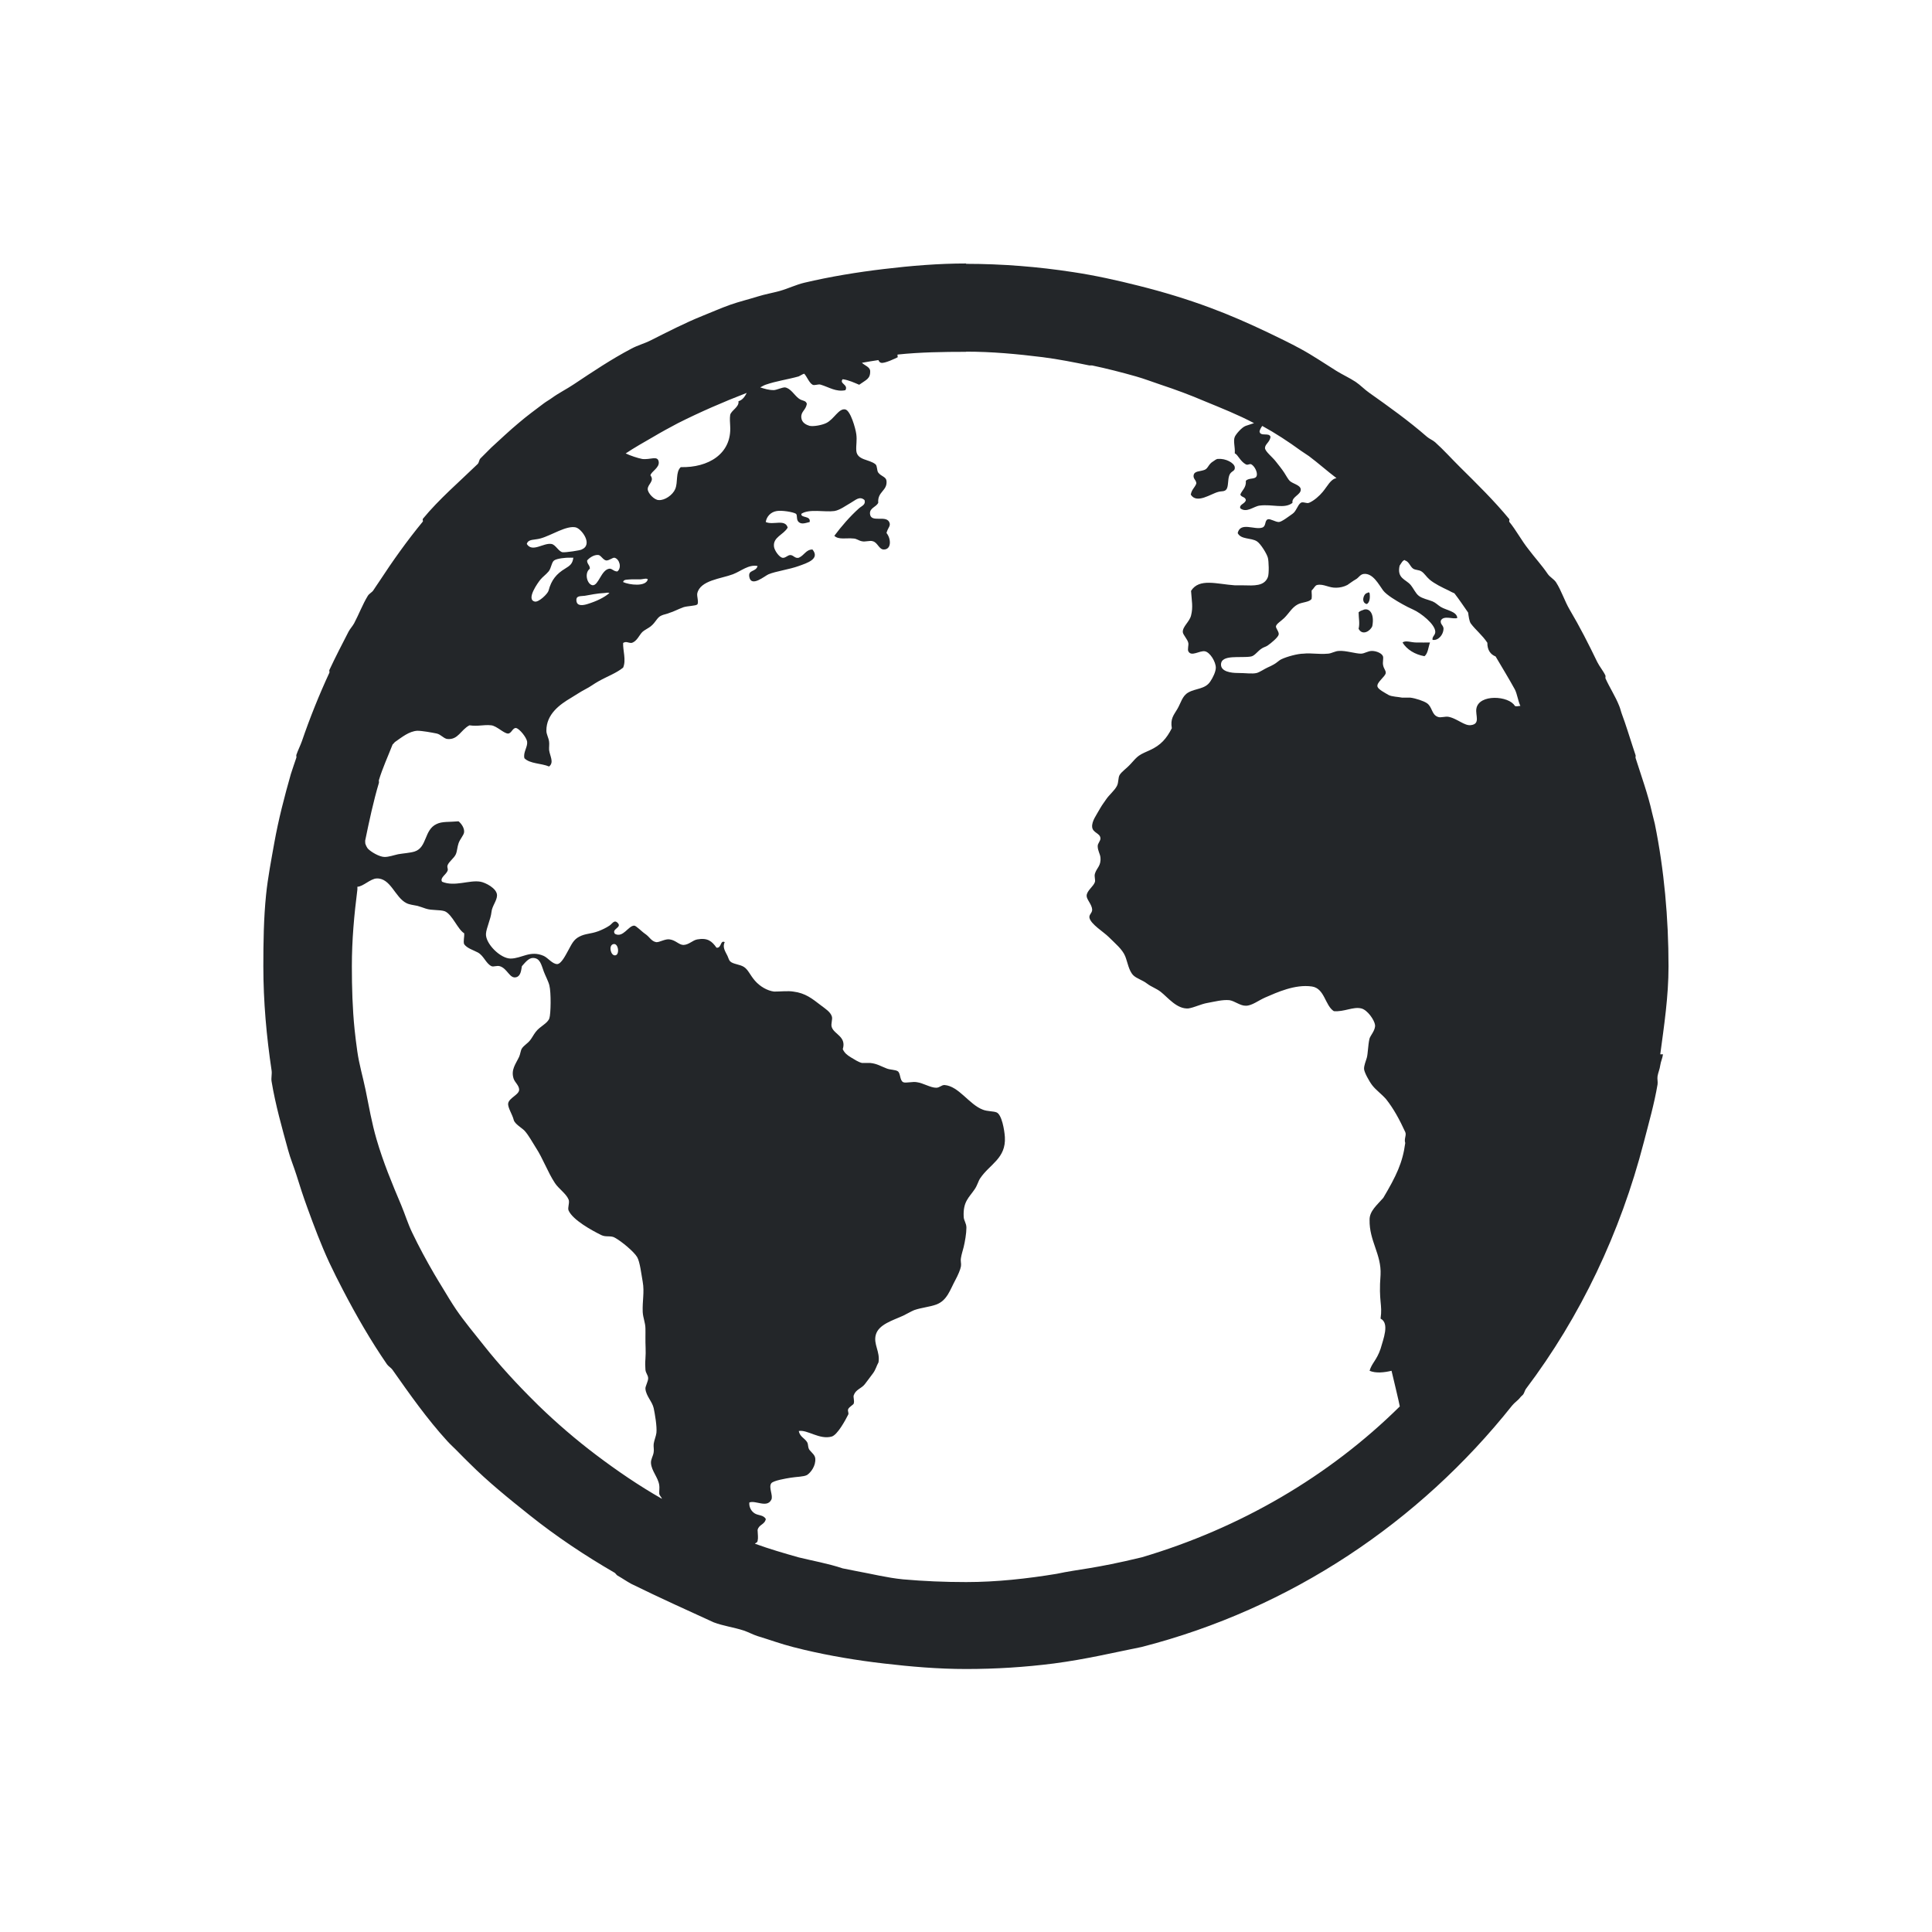
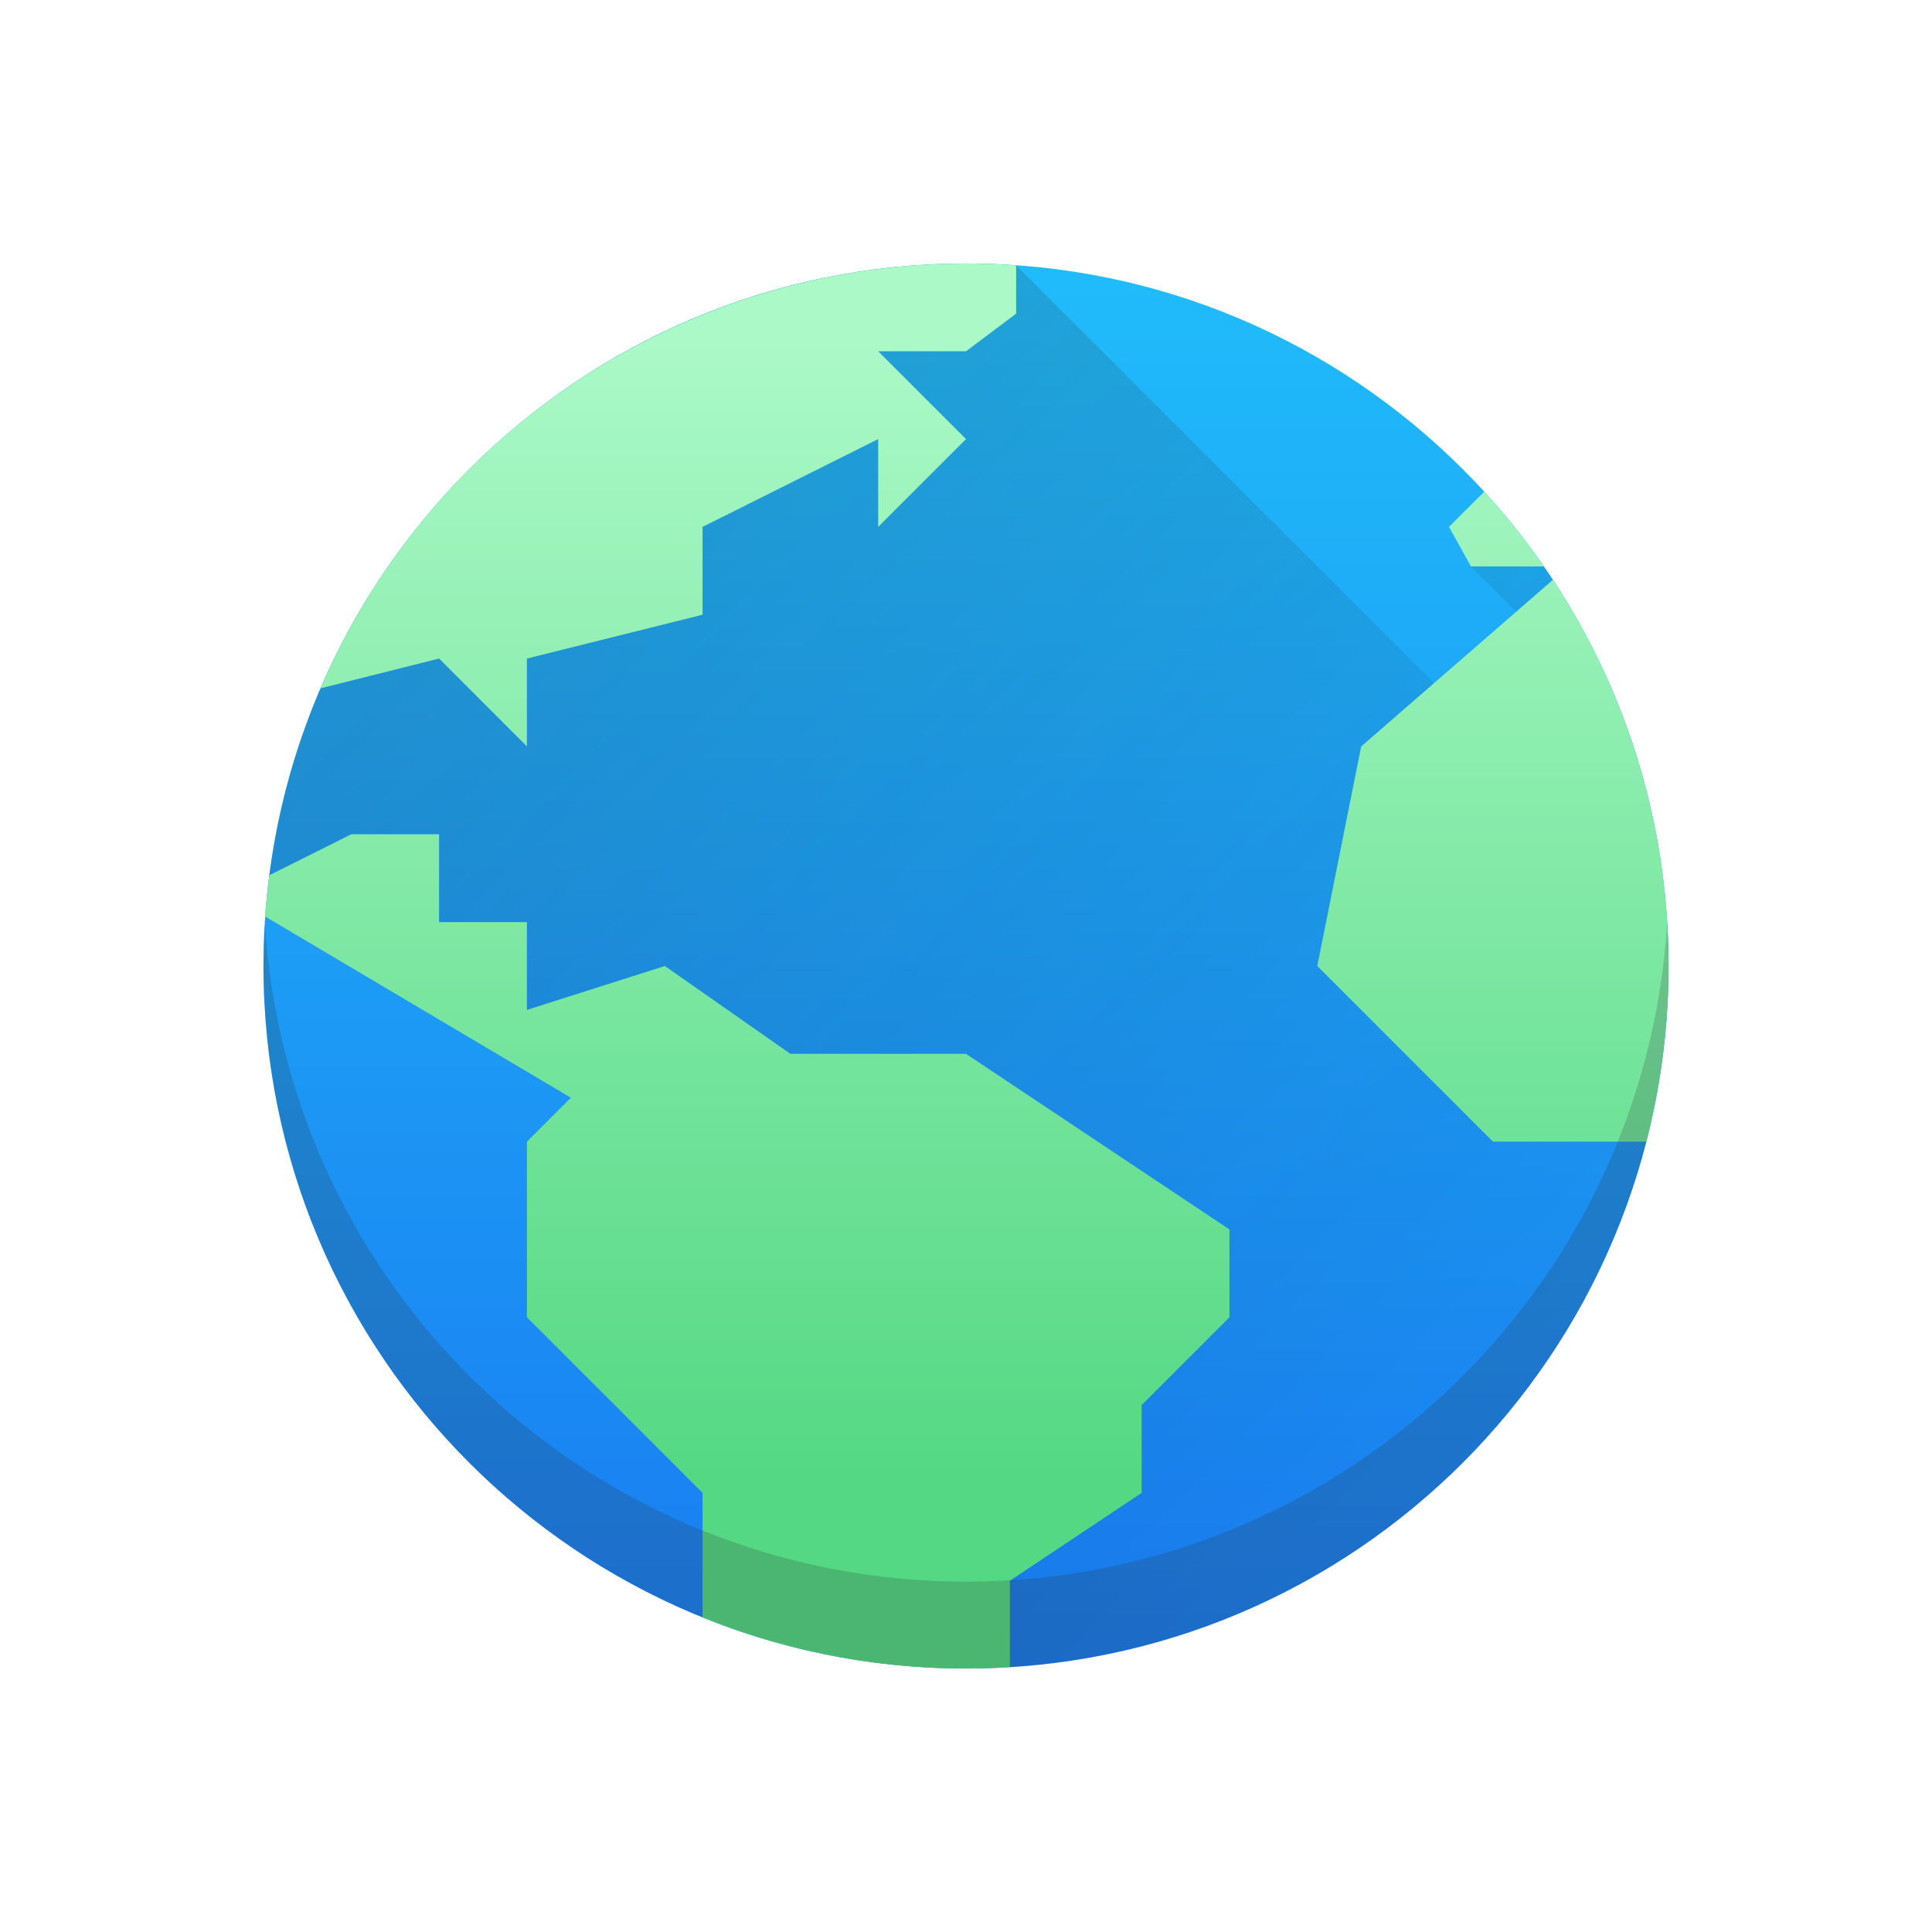
- <svg xmlns="http://www.w3.org/2000/svg" viewBox="0 0 22 22">
-   <defs id="defs3051">
-     <style type="text/css" id="current-color-scheme">
-       .ColorScheme-Text {
-         color:#232629;
-       }
-       </style>
+ <svg xmlns="http://www.w3.org/2000/svg" fill="none" viewBox="0 0 22 22">
+   <path fill="url(#a)" d="M19 11a8 8 0 1 0-16 0 8 8 0 0 0 16 0" />
+   <path fill="url(#b)" d="M16.902 5.6A8 8 0 0 1 8 18.42V17l-2-2v-2l.5-.5-3.472-2.058v-.116A8 8 0 0 1 11.57 3.02l4.76 4.76.936-.813-.516-.516z" opacity=".2" />
+   <path fill="url(#c)" d="M11.571 3.571v-.55A8.002 8.002 0 0 0 3.65 7.838L5 7.499l1 1v-1L8 7V6l2-1v1l1-1-1-1h1z" />
+   <path fill="url(#d)" d="M11 19c.168 0 .335-.006.5-.016V18l1.5-1v-1l1-1v-1l-3-2H9l-1.429-1L6 11.5v-1H5v-1H4l-.934.467a8.04 8.04 0 0 0-.047.477l.009-.002L6.5 12.5 6 13v2l2 2v1.418l.004.002c.925.374 1.936.58 2.996.58" />
+   <path fill="url(#e)" d="m16.5 6 .401-.401c.245.268.473.552.68.851h-.831z" />
+   <path fill="url(#f)" d="M19 11a7.96 7.96 0 0 0-1.311-4.39l-.005-.008L15.5 8.5 15 11l2 2h1.748c.164-.64.252-1.31.252-2" />
+   <path fill="#292C2F" d="M3.015 10.5a8 8 0 0 0 15.97 0 8 8 0 1 1-15.969 0" opacity=".2" />
+   <defs>
+     <linearGradient id="a" x1="3" x2="3" y1="19" y2="3" gradientUnits="userSpaceOnUse">
+       <stop stop-color="#197CF1" />
+       <stop offset="1" stop-color="#20BCFA" />
+     </linearGradient>
+     <linearGradient id="b" x1="5.264" x2="16.692" y1="5.286" y2="16.732" gradientUnits="userSpaceOnUse">
+       <stop stop-color="#292C2F" />
+       <stop offset="1" stop-opacity="0" />
+     </linearGradient>
+     <linearGradient id="c" x1="3" x2="3" y1="16.918" y2="3.798" gradientUnits="userSpaceOnUse">
+       <stop stop-color="#54D883" />
+       <stop offset="1" stop-color="#ABF9C7" />
+     </linearGradient>
+     <linearGradient id="d" x1="3" x2="3" y1="16.918" y2="3.798" gradientUnits="userSpaceOnUse">
+       <stop stop-color="#54D883" />
+       <stop offset="1" stop-color="#ABF9C7" />
+     </linearGradient>
+     <linearGradient id="e" x1="3" x2="3" y1="16.918" y2="3.798" gradientUnits="userSpaceOnUse">
+       <stop stop-color="#54D883" />
+       <stop offset="1" stop-color="#ABF9C7" />
+     </linearGradient>
+     <linearGradient id="f" x1="3" x2="3" y1="16.918" y2="3.798" gradientUnits="userSpaceOnUse">
+       <stop stop-color="#54D883" />
+       <stop offset="1" stop-color="#ABF9C7" />
+     </linearGradient>
  </defs>
-   <g transform="translate(-421.7143,-525.7907)">
-     <path id="path3011" d="m 432.718,528.791 c -0.319,0 -0.628,0.026 -0.938,0.063 -0.304,0.036 -0.614,0.087 -0.906,0.156 -0.094,0.022 -0.185,0.067 -0.281,0.094 -0.084,0.023 -0.167,0.037 -0.25,0.063 -0.105,0.033 -0.214,0.059 -0.313,0.094 -0.107,0.038 -0.207,0.083 -0.313,0.125 -0.206,0.083 -0.397,0.182 -0.594,0.281 -0.071,0.036 -0.149,0.056 -0.219,0.094 -0.23,0.121 -0.441,0.263 -0.656,0.406 -0.082,0.055 -0.17,0.098 -0.25,0.156 -0.033,0.024 -0.061,0.038 -0.094,0.063 -0.094,0.071 -0.191,0.142 -0.281,0.219 -0.107,0.089 -0.21,0.187 -0.313,0.281 -0.032,0.03 -0.062,0.064 -0.094,0.094 -0.011,0.011 -0.02,0.02 -0.031,0.031 -0.016,0.016 -0.015,0.047 -0.031,0.063 -0.21,0.204 -0.439,0.399 -0.625,0.625 -0.005,0.01 0.005,0.025 0,0.031 -0.181,0.22 -0.343,0.448 -0.5,0.688 -0.021,0.032 -0.042,0.061 -0.063,0.094 -0.015,0.024 -0.047,0.037 -0.063,0.063 -0.06,0.098 -0.101,0.209 -0.156,0.313 -0.018,0.033 -0.045,0.061 -0.063,0.094 -0.075,0.146 -0.15,0.29 -0.219,0.438 -0.004,0.01 0.004,0.023 0,0.031 -0.117,0.253 -0.222,0.514 -0.313,0.78 -0.019,0.053 -0.045,0.103 -0.063,0.156 -0.003,0.01 0.003,0.022 0,0.031 -0.02,0.062 -0.044,0.125 -0.063,0.188 -0.073,0.257 -0.14,0.514 -0.188,0.781 -0.034,0.192 -0.074,0.397 -0.094,0.594 -0.027,0.265 -0.031,0.542 -0.031,0.812 0,0.404 0.036,0.8 0.094,1.188 0.006,0.041 -0.007,0.085 0,0.125 0.044,0.266 0.118,0.525 0.188,0.781 0.026,0.096 0.064,0.186 0.094,0.281 0.04,0.129 0.079,0.249 0.125,0.375 0.077,0.212 0.156,0.422 0.25,0.625 0.05,0.106 0.102,0.21 0.156,0.313 0.152,0.292 0.315,0.575 0.5,0.844 0.016,0.024 0.046,0.039 0.063,0.063 0.198,0.281 0.394,0.56 0.625,0.813 0.04,0.044 0.084,0.082 0.125,0.125 0.04,0.042 0.084,0.084 0.125,0.125 0.214,0.214 0.451,0.405 0.688,0.594 0.306,0.244 0.629,0.459 0.969,0.656 0.012,0.01 0.019,0.024 0.031,0.031 0.053,0.03 0.103,0.065 0.156,0.094 0.316,0.156 0.692,0.325 0.938,0.438 0.11,0.042 0.231,0.057 0.344,0.094 0.053,0.018 0.103,0.046 0.156,0.063 0.136,0.041 0.268,0.09 0.406,0.125 0.042,0.011 0.083,0.021 0.125,0.031 0.292,0.069 0.602,0.121 0.906,0.156 0.309,0.036 0.618,0.063 0.938,0.063 0.34,0 0.671,-0.021 1,-0.063 0.365,-0.048 0.681,-0.124 1,-0.188 1.698,-0.436 3.162,-1.421 4.218,-2.749 0.028,-0.035 0.067,-0.058 0.094,-0.094 0.009,-0.012 0.022,-0.02 0.031,-0.031 0.014,-0.018 0.018,-0.044 0.031,-0.063 0.623,-0.825 1.077,-1.78 1.344,-2.812 0.056,-0.217 0.118,-0.432 0.156,-0.656 0.005,-0.03 -0.005,-0.063 0,-0.094 0.006,-0.04 0.025,-0.079 0.031,-0.125 0.006,-0.043 0.026,-0.082 0.031,-0.125 l -0.031,0 c 0.044,-0.329 0.094,-0.659 0.094,-1 0,-0.552 -0.05,-1.103 -0.156,-1.624 -0.009,-0.043 -0.022,-0.082 -0.031,-0.125 -0.046,-0.208 -0.124,-0.423 -0.188,-0.625 -0.003,-0.01 0.003,-0.022 0,-0.031 -0.012,-0.038 -0.018,-0.056 -0.031,-0.094 -0.039,-0.119 -0.081,-0.258 -0.125,-0.375 -0.012,-0.032 -0.018,-0.064 -0.031,-0.094 -0.043,-0.109 -0.108,-0.206 -0.156,-0.313 -0.002,0 0.002,-0.026 0,-0.031 -0.025,-0.054 -0.068,-0.103 -0.094,-0.156 -0.098,-0.203 -0.198,-0.4 -0.313,-0.594 -0.058,-0.098 -0.094,-0.217 -0.156,-0.313 -0.024,-0.036 -0.069,-0.058 -0.094,-0.094 -0.067,-0.099 -0.147,-0.185 -0.219,-0.281 -0.08,-0.1 -0.14,-0.216 -0.219,-0.313 -0.005,-0.01 0.005,-0.025 0,-0.031 -0.172,-0.209 -0.37,-0.403 -0.563,-0.594 -0.093,-0.092 -0.184,-0.194 -0.281,-0.281 -0.028,-0.025 -0.065,-0.038 -0.094,-0.063 -0.209,-0.182 -0.43,-0.34 -0.656,-0.5 -0.055,-0.038 -0.101,-0.088 -0.156,-0.125 -0.07,-0.046 -0.148,-0.081 -0.219,-0.125 -0.135,-0.084 -0.266,-0.174 -0.406,-0.25 -0.123,-0.067 -0.248,-0.127 -0.375,-0.188 -0.214,-0.102 -0.432,-0.198 -0.656,-0.281 -0.266,-0.099 -0.534,-0.18 -0.813,-0.25 -0.245,-0.062 -0.497,-0.118 -0.75,-0.156 -0.397,-0.061 -0.805,-0.094 -1.219,-0.094 m 0,1 c 0.299,0 0.585,0.027 0.875,0.063 0.18,0.023 0.355,0.058 0.531,0.094 0.01,0 0.021,0 0.031,0 0.166,0.035 0.338,0.079 0.5,0.125 0.096,0.027 0.187,0.063 0.281,0.094 0.172,0.057 0.334,0.117 0.5,0.188 0.194,0.08 0.379,0.153 0.563,0.25 -0.031,0.01 -0.063,0.021 -0.094,0.031 -0.047,0.017 -0.113,0.096 -0.125,0.125 -0.02,0.048 0.005,0.115 0,0.188 0.038,0.017 0.06,0.089 0.125,0.125 0.025,0.014 0.041,-0.01 0.063,0 0.038,0.021 0.07,0.087 0.063,0.125 -0.011,0.055 -0.088,0.022 -0.125,0.063 0.006,0.078 -0.043,0.105 -0.063,0.156 0.012,0.033 0.057,0.024 0.063,0.063 -0.007,0.043 -0.079,0.049 -0.063,0.094 0.072,0.056 0.151,-0.022 0.219,-0.031 0.149,-0.019 0.283,0.041 0.375,-0.031 -0.012,-0.071 0.101,-0.092 0.094,-0.156 -0.006,-0.048 -0.09,-0.061 -0.125,-0.094 -0.019,-0.018 -0.04,-0.059 -0.063,-0.094 -0.026,-0.04 -0.064,-0.087 -0.094,-0.125 -0.039,-0.052 -0.125,-0.117 -0.125,-0.156 0.001,-0.045 0.052,-0.063 0.063,-0.125 -0.012,-0.057 -0.117,0 -0.125,-0.063 0.002,-0.019 0.021,-0.051 0.031,-0.063 0.15,0.082 0.298,0.179 0.438,0.281 0.032,0.021 0.062,0.041 0.094,0.063 0.108,0.081 0.207,0.17 0.313,0.25 -0.067,0.012 -0.101,0.09 -0.156,0.156 -0.038,0.046 -0.099,0.101 -0.156,0.125 -0.028,0.012 -0.068,-0.016 -0.094,0 -0.037,0.025 -0.051,0.096 -0.094,0.125 -0.031,0.021 -0.124,0.094 -0.156,0.094 -0.038,10e-4 -0.098,-0.04 -0.125,-0.031 -0.04,0.013 -0.017,0.077 -0.063,0.094 -0.088,0.031 -0.25,-0.069 -0.281,0.063 0.038,0.076 0.153,0.051 0.219,0.094 0.042,0.026 0.114,0.143 0.125,0.188 0.01,0.038 0.015,0.179 0,0.219 -0.041,0.106 -0.159,0.097 -0.281,0.094 -0.034,-10e-4 -0.063,0 -0.094,0 -0.207,-0.014 -0.407,-0.085 -0.5,0.063 0.007,0.113 0.025,0.183 0,0.281 -0.018,0.072 -0.097,0.125 -0.094,0.188 0.002,0.032 0.055,0.082 0.063,0.125 0.005,0.023 -0.011,0.073 0,0.094 0.034,0.066 0.127,-0.01 0.188,0 0.059,0.01 0.126,0.121 0.125,0.188 -10e-4,0.046 -0.033,0.112 -0.063,0.156 -0.058,0.089 -0.167,0.077 -0.25,0.125 -0.07,0.039 -0.084,0.119 -0.125,0.188 -0.044,0.074 -0.081,0.111 -0.063,0.219 -0.06,0.118 -0.126,0.194 -0.25,0.25 -0.037,0.017 -0.092,0.039 -0.125,0.063 -0.027,0.019 -0.056,0.051 -0.094,0.094 -0.047,0.052 -0.1,0.085 -0.125,0.125 -0.019,0.031 -0.01,0.084 -0.031,0.125 -0.029,0.056 -0.088,0.1 -0.125,0.156 -0.017,0.026 -0.043,0.059 -0.063,0.094 -0.042,0.077 -0.101,0.151 -0.094,0.219 0.007,0.066 0.089,0.068 0.094,0.125 0.004,0.032 -0.033,0.059 -0.031,0.094 0.001,0.051 0.027,0.086 0.031,0.125 0.01,0.099 -0.044,0.12 -0.063,0.188 -0.009,0.032 0.008,0.068 0,0.094 -0.016,0.05 -0.093,0.098 -0.094,0.156 -0.001,0.042 0.059,0.097 0.063,0.156 0.002,0.04 -0.038,0.057 -0.031,0.094 0.014,0.073 0.162,0.162 0.219,0.219 0.075,0.075 0.155,0.139 0.188,0.219 0.027,0.067 0.041,0.168 0.094,0.219 0.039,0.037 0.106,0.054 0.156,0.094 0.047,0.036 0.107,0.055 0.156,0.094 0.081,0.064 0.183,0.197 0.313,0.188 0.068,-0.01 0.142,-0.05 0.219,-0.063 0.079,-0.014 0.17,-0.039 0.25,-0.031 0.061,0.01 0.124,0.066 0.188,0.063 0.067,0 0.143,-0.061 0.219,-0.094 0.132,-0.057 0.339,-0.153 0.531,-0.125 0.146,0.021 0.149,0.217 0.25,0.281 0.118,0.01 0.219,-0.054 0.313,-0.031 0.07,0.017 0.149,0.132 0.156,0.188 0.007,0.058 -0.054,0.121 -0.063,0.156 -0.018,0.078 -0.017,0.169 -0.031,0.219 -0.011,0.038 -0.032,0.086 -0.031,0.125 0,0.035 0.058,0.142 0.094,0.188 0.044,0.056 0.103,0.096 0.156,0.156 0.087,0.109 0.155,0.236 0.219,0.375 0.017,0.037 -0.016,0.077 0,0.125 -0.029,0.224 -0.103,0.377 -0.25,0.625 -0.069,0.08 -0.158,0.15 -0.156,0.25 -0.005,0.24 0.136,0.393 0.125,0.625 -0.024,0.312 0.024,0.333 0,0.5 0.105,0.053 0.031,0.233 0,0.344 -0.045,0.132 -0.1,0.162 -0.125,0.25 0.071,0.031 0.171,0.019 0.25,0 0,0 0.096,0.401 0.094,0.406 -0.807,0.797 -1.819,1.387 -2.938,1.718 -0.55,0.133 -0.713,0.133 -0.969,0.188 -0.334,0.055 -0.683,0.094 -1.031,0.094 -0.243,0 -0.483,-0.01 -0.719,-0.031 -0.182,-0.018 -0.354,-0.062 -0.531,-0.094 -0.053,-0.01 -0.104,-0.02 -0.156,-0.031 -0.163,-0.055 -0.351,-0.088 -0.5,-0.125 -0.17,-0.048 -0.335,-0.096 -0.5,-0.156 0.014,-0.013 0.027,-0.011 0.031,-0.031 0.009,-0.04 0.002,-0.062 0,-0.125 0.015,-0.065 0.08,-0.058 0.094,-0.125 -0.028,-0.048 -0.083,-0.038 -0.125,-0.063 -0.041,-0.024 -0.068,-0.074 -0.063,-0.125 0.07,-0.029 0.2,0.066 0.25,-0.031 0.025,-0.046 -0.034,-0.141 0,-0.188 0.023,-0.031 0.169,-0.055 0.219,-0.063 0.071,-0.012 0.148,-0.01 0.188,-0.031 0.044,-0.029 0.101,-0.105 0.094,-0.188 -0.004,-0.039 -0.033,-0.059 -0.063,-0.094 -0.025,-0.029 -0.013,-0.066 -0.031,-0.094 -0.031,-0.047 -0.08,-0.058 -0.094,-0.125 0.096,-0.019 0.236,0.102 0.375,0.063 0.066,-0.019 0.157,-0.188 0.188,-0.25 0.01,-0.019 -0.01,-0.04 0,-0.063 0.012,-0.026 0.059,-0.049 0.063,-0.063 0.01,-0.036 -0.008,-0.071 0,-0.094 0.024,-0.068 0.085,-0.075 0.125,-0.125 0.03,-0.038 0.065,-0.087 0.094,-0.125 0.031,-0.041 0.042,-0.089 0.063,-0.125 0.02,-0.122 -0.06,-0.206 -0.031,-0.313 0.032,-0.12 0.196,-0.165 0.313,-0.219 0.04,-0.019 0.092,-0.05 0.125,-0.063 0.08,-0.028 0.176,-0.036 0.25,-0.063 0.125,-0.046 0.157,-0.167 0.219,-0.281 0.029,-0.054 0.057,-0.118 0.063,-0.156 0.005,-0.035 -0.007,-0.053 0,-0.094 0.006,-0.04 0.02,-0.081 0.031,-0.125 0.014,-0.058 0.031,-0.154 0.031,-0.219 0,-0.053 -0.029,-0.078 -0.031,-0.125 -0.009,-0.173 0.061,-0.218 0.125,-0.313 0.032,-0.047 0.04,-0.091 0.063,-0.125 0.108,-0.161 0.295,-0.226 0.281,-0.469 -0.005,-0.08 -0.035,-0.256 -0.094,-0.281 -0.034,-0.015 -0.107,-0.011 -0.156,-0.031 -0.158,-0.059 -0.274,-0.269 -0.438,-0.281 -0.035,0 -0.055,0.031 -0.094,0.031 -0.065,0 -0.147,-0.053 -0.219,-0.063 -0.046,-0.01 -0.129,0.013 -0.156,0 -0.042,-0.02 -0.029,-0.102 -0.063,-0.125 -0.027,-0.018 -0.084,-0.015 -0.125,-0.031 -0.066,-0.025 -0.112,-0.056 -0.188,-0.063 -0.023,-0.001 -0.067,0 -0.094,0 -0.042,-0.01 -0.086,-0.04 -0.125,-0.063 -0.048,-0.029 -0.074,-0.052 -0.094,-0.094 0.044,-0.144 -0.096,-0.167 -0.125,-0.25 -0.014,-0.039 0.013,-0.09 0,-0.125 -0.017,-0.05 -0.071,-0.084 -0.125,-0.125 -0.097,-0.074 -0.174,-0.139 -0.313,-0.156 -0.061,-0.01 -0.145,0 -0.219,0 -0.078,-0.01 -0.161,-0.058 -0.219,-0.125 -0.056,-0.065 -0.076,-0.125 -0.125,-0.156 -0.047,-0.03 -0.124,-0.031 -0.156,-0.063 -0.014,-0.014 -0.017,-0.031 -0.031,-0.063 -0.023,-0.048 -0.061,-0.098 -0.031,-0.156 -0.053,-0.027 -0.035,0.072 -0.094,0.063 -0.052,-0.074 -0.101,-0.115 -0.219,-0.094 -0.054,0.01 -0.093,0.06 -0.156,0.063 -0.052,0 -0.088,-0.053 -0.156,-0.063 -0.052,-0.01 -0.12,0.036 -0.156,0.031 -0.057,-0.011 -0.073,-0.059 -0.125,-0.094 -0.038,-0.025 -0.104,-0.095 -0.125,-0.094 -0.067,0 -0.126,0.143 -0.219,0.094 -0.045,-0.057 0.085,-0.071 0.031,-0.125 -0.04,-0.041 -0.061,0.01 -0.094,0.031 -0.037,0.025 -0.084,0.047 -0.125,0.063 -0.092,0.034 -0.147,0.025 -0.219,0.063 -0.066,0.034 -0.087,0.088 -0.125,0.156 -0.031,0.056 -0.079,0.153 -0.125,0.156 -0.056,0 -0.106,-0.072 -0.156,-0.094 -0.153,-0.066 -0.248,0.03 -0.375,0.031 -0.118,0 -0.287,-0.171 -0.281,-0.281 0.004,-0.067 0.054,-0.166 0.063,-0.25 0.006,-0.066 0.062,-0.127 0.063,-0.188 0.001,-0.081 -0.135,-0.147 -0.188,-0.156 -0.125,-0.023 -0.295,0.061 -0.438,0 -0.027,-0.045 0.047,-0.081 0.063,-0.125 0.009,-0.025 -0.009,-0.034 0,-0.063 0.016,-0.042 0.074,-0.08 0.094,-0.125 0.015,-0.034 0.016,-0.082 0.031,-0.125 0.017,-0.049 0.059,-0.091 0.063,-0.125 0.005,-0.045 -0.027,-0.095 -0.063,-0.125 -0.111,0.01 -0.187,0 -0.25,0.031 -0.144,0.066 -0.106,0.266 -0.25,0.313 -0.05,0.016 -0.133,0.021 -0.188,0.031 -0.047,0.01 -0.107,0.032 -0.156,0.031 -0.058,-0.001 -0.153,-0.057 -0.188,-0.094 -0.009,-0.01 -0.024,-0.036 -0.031,-0.063 0.002,-0.01 -0.002,-0.021 0,-0.031 0.046,-0.223 0.093,-0.444 0.156,-0.656 0.003,-0.01 -0.003,-0.022 0,-0.031 0.042,-0.139 0.103,-0.27 0.156,-0.406 0.013,-0.01 0.019,-0.023 0.031,-0.031 0.077,-0.053 0.156,-0.119 0.25,-0.125 0.057,0 0.164,0.02 0.219,0.031 0.05,0.01 0.082,0.059 0.125,0.063 0.123,0.01 0.149,-0.103 0.25,-0.156 0.104,0.015 0.156,-0.01 0.25,0 0.064,0.01 0.138,0.09 0.188,0.094 0.042,0 0.053,-0.069 0.094,-0.063 0.04,0.01 0.119,0.108 0.125,0.156 0.007,0.06 -0.048,0.122 -0.031,0.188 0.063,0.064 0.191,0.056 0.281,0.094 0.059,-0.048 0.009,-0.118 0,-0.188 -0.002,-0.031 0.004,-0.066 0,-0.094 -0.006,-0.048 -0.031,-0.084 -0.031,-0.125 -0.001,-0.19 0.154,-0.3 0.281,-0.375 0.055,-0.033 0.108,-0.069 0.156,-0.094 0.067,-0.034 0.1,-0.063 0.156,-0.094 0.101,-0.057 0.202,-0.092 0.281,-0.156 0.037,-0.086 -0.004,-0.196 0,-0.281 0.037,-0.022 0.055,0 0.094,0 0.061,-0.013 0.09,-0.091 0.125,-0.125 0.02,-0.02 0.069,-0.043 0.094,-0.063 0.061,-0.048 0.072,-0.104 0.125,-0.125 0.019,-0.01 0.064,-0.017 0.094,-0.031 0.04,-0.011 0.092,-0.04 0.156,-0.063 0.042,-0.014 0.14,-0.015 0.156,-0.031 0.02,-0.02 -0.006,-0.095 0,-0.125 0.032,-0.151 0.272,-0.168 0.406,-0.219 0.094,-0.036 0.178,-0.114 0.281,-0.094 -0.02,0.072 -0.11,0.038 -0.094,0.125 0.023,0.121 0.176,-0.013 0.219,-0.031 0.081,-0.034 0.237,-0.055 0.344,-0.094 0.094,-0.034 0.245,-0.08 0.156,-0.188 -0.074,0 -0.092,0.066 -0.156,0.094 -0.044,0.01 -0.056,-0.027 -0.094,-0.031 -0.036,0 -0.057,0.038 -0.094,0.031 -0.037,-0.01 -0.088,-0.082 -0.094,-0.125 -0.015,-0.111 0.11,-0.136 0.156,-0.219 -0.03,-0.101 -0.166,-0.024 -0.25,-0.063 0.009,-0.06 0.055,-0.114 0.125,-0.125 0.057,-0.01 0.185,0.01 0.219,0.031 0.02,0.017 0,0.066 0.031,0.094 0.034,0.031 0.081,0.01 0.125,0 0.016,-0.076 -0.106,-0.043 -0.094,-0.094 0.09,-0.059 0.265,-0.016 0.375,-0.031 0.063,-0.01 0.131,-0.062 0.188,-0.094 0.054,-0.03 0.099,-0.081 0.156,-0.031 0.016,0.054 -0.032,0.066 -0.063,0.094 -0.102,0.091 -0.202,0.207 -0.281,0.313 0.049,0.048 0.136,0.022 0.219,0.031 0.032,0 0.06,0.025 0.094,0.031 0.04,0.01 0.094,-0.012 0.125,0 0.056,0.014 0.07,0.094 0.125,0.094 0.091,0 0.083,-0.125 0.031,-0.188 0.016,-0.063 0.053,-0.08 0.031,-0.125 -0.041,-0.082 -0.211,0.014 -0.219,-0.094 -0.005,-0.067 0.07,-0.075 0.094,-0.125 -0.011,-0.129 0.106,-0.135 0.094,-0.25 -0.006,-0.048 -0.06,-0.049 -0.094,-0.094 -0.017,-0.023 -0.01,-0.076 -0.031,-0.094 -0.07,-0.059 -0.21,-0.044 -0.219,-0.156 -0.004,-0.066 0.01,-0.115 0,-0.188 -0.009,-0.067 -0.066,-0.268 -0.125,-0.281 -0.075,-0.016 -0.129,0.114 -0.219,0.156 -0.049,0.023 -0.139,0.04 -0.188,0.031 -0.032,-0.01 -0.089,-0.032 -0.094,-0.094 -0.006,-0.07 0.05,-0.082 0.063,-0.156 -0.011,-0.044 -0.051,-0.029 -0.094,-0.063 -0.049,-0.037 -0.091,-0.116 -0.156,-0.125 -0.033,0 -0.093,0.029 -0.125,0.031 -0.06,0 -0.106,-0.015 -0.156,-0.031 0.021,-0.01 0.041,-0.024 0.063,-0.031 0.122,-0.042 0.25,-0.059 0.375,-0.094 0.022,-0.01 0.041,-0.025 0.063,-0.031 0.031,0.033 0.056,0.103 0.094,0.125 0.025,0.014 0.063,-0.01 0.094,0 0.098,0.03 0.174,0.085 0.281,0.063 0.037,-0.065 -0.074,-0.074 -0.031,-0.125 0.072,0.01 0.132,0.04 0.188,0.063 0.077,-0.056 0.128,-0.066 0.125,-0.156 -0.001,-0.046 -0.062,-0.063 -0.094,-0.094 0.063,-0.011 0.124,-0.022 0.188,-0.031 0.005,0.017 0.021,0.03 0.031,0.031 0.038,0.01 0.165,-0.051 0.188,-0.063 0.004,0 -0.006,-0.027 0,-0.031 0.253,-0.027 0.521,-0.031 0.781,-0.031 m -2.5,0.469 c -0.023,0.043 -0.047,0.079 -0.094,0.094 0.012,0.065 -0.084,0.105 -0.094,0.156 -0.006,0.035 -0.002,0.094 0,0.125 0.02,0.319 -0.251,0.477 -0.563,0.469 -0.061,0.058 -0.029,0.17 -0.063,0.25 -0.028,0.067 -0.12,0.131 -0.188,0.125 -0.05,0 -0.125,-0.079 -0.125,-0.125 0,-0.057 0.081,-0.091 0.031,-0.156 0.007,-0.044 0.106,-0.086 0.094,-0.156 -0.012,-0.074 -0.096,-0.019 -0.188,-0.031 -0.052,-0.01 -0.133,-0.037 -0.188,-0.063 0.101,-0.067 0.205,-0.126 0.313,-0.188 0.094,-0.056 0.185,-0.105 0.281,-0.156 0.252,-0.127 0.522,-0.244 0.781,-0.344 m 5.374,0.75 c -0.027,0 -0.04,0.018 -0.063,0.031 -0.051,0.031 -0.054,0.079 -0.094,0.094 -0.054,0.021 -0.117,0.01 -0.125,0.063 -0.006,0.041 0.033,0.055 0.031,0.094 -0.02,0.049 -0.053,0.066 -0.063,0.125 0.068,0.11 0.229,-0.01 0.313,-0.031 0.038,-0.011 0.073,0 0.094,-0.031 0.023,-0.035 0.013,-0.105 0.031,-0.156 0.019,-0.056 0.069,-0.043 0.063,-0.094 -0.006,-0.05 -0.106,-0.102 -0.188,-0.094 m -7.312,0.781 c 0.061,0.016 0.196,0.193 0.063,0.25 -0.013,0.01 -0.187,0.036 -0.219,0.031 -0.046,-0.01 -0.078,-0.086 -0.125,-0.094 -0.092,-0.016 -0.218,0.101 -0.281,0 0.016,-0.059 0.086,-0.043 0.156,-0.063 0.125,-0.034 0.298,-0.153 0.406,-0.125 m 0.25,0.313 c 0.031,0 0.056,0.059 0.094,0.063 0.036,0 0.072,-0.036 0.094,-0.031 0.056,0.015 0.084,0.115 0.031,0.156 -0.044,0 -0.061,-0.037 -0.094,-0.031 -0.091,0.016 -0.12,0.193 -0.188,0.188 -0.064,-0.01 -0.096,-0.141 -0.031,-0.188 0.002,-0.04 -0.033,-0.054 -0.031,-0.094 0.02,-0.025 0.072,-0.066 0.125,-0.063 m -0.313,0.031 c 0.019,0.001 0.024,0 0.031,0 -0.009,0.071 -0.039,0.091 -0.094,0.125 -0.095,0.057 -0.157,0.128 -0.188,0.25 -0.009,0.036 -0.111,0.134 -0.156,0.125 -0.106,-0.022 0.038,-0.22 0.063,-0.25 0.027,-0.033 0.062,-0.056 0.094,-0.094 0.03,-0.037 0.033,-0.105 0.063,-0.125 0.032,-0.022 0.132,-0.033 0.188,-0.031 m 9.499,0.031 c 0.048,0.013 0.058,0.069 0.094,0.094 0.027,0.018 0.064,0.012 0.094,0.031 0.035,0.022 0.054,0.06 0.094,0.094 0.056,0.047 0.14,0.088 0.219,0.125 0.016,0.01 0.044,0.023 0.063,0.031 0.055,0.071 0.104,0.145 0.156,0.219 0.006,0.04 0.012,0.099 0.031,0.125 0.052,0.071 0.131,0.132 0.188,0.219 -10e-4,0.083 0.036,0.133 0.094,0.156 0.073,0.124 0.149,0.248 0.219,0.375 0.029,0.058 0.035,0.129 0.063,0.188 -0.021,0 -0.043,0.01 -0.063,0 -0.066,-0.116 -0.409,-0.139 -0.438,0.031 -0.013,0.075 0.049,0.175 -0.063,0.188 -0.071,0.01 -0.153,-0.073 -0.25,-0.094 -0.04,-0.01 -0.094,0.014 -0.125,0 -0.073,-0.025 -0.062,-0.112 -0.125,-0.156 -0.036,-0.025 -0.13,-0.056 -0.188,-0.063 -0.036,0 -0.056,0 -0.094,0 -0.045,-0.01 -0.118,-0.01 -0.156,-0.031 -0.036,-0.022 -0.116,-0.062 -0.125,-0.094 -0.014,-0.049 0.09,-0.114 0.094,-0.156 0.002,-0.031 -0.023,-0.045 -0.031,-0.094 -0.005,-0.029 0.006,-0.074 0,-0.094 -0.01,-0.034 -0.071,-0.062 -0.125,-0.063 -0.048,0 -0.084,0.03 -0.125,0.031 -0.059,0.001 -0.177,-0.037 -0.25,-0.031 -0.044,0 -0.084,0.028 -0.125,0.031 -0.116,0.01 -0.191,-0.01 -0.281,0 -0.066,0 -0.189,0.034 -0.25,0.063 -0.031,0.014 -0.054,0.043 -0.094,0.063 -0.018,0.01 -0.039,0.021 -0.063,0.031 -0.038,0.017 -0.089,0.053 -0.125,0.063 -0.052,0.013 -0.124,0 -0.219,0 -0.068,0 -0.187,-0.014 -0.188,-0.094 -10e-4,-0.123 0.227,-0.072 0.344,-0.094 0.044,-0.01 0.073,-0.063 0.125,-0.094 0.025,-0.015 0.039,-0.015 0.063,-0.031 0.04,-0.028 0.119,-0.093 0.125,-0.125 0.006,-0.03 -0.035,-0.072 -0.031,-0.094 0.005,-0.028 0.057,-0.058 0.094,-0.094 0.056,-0.055 0.087,-0.12 0.156,-0.156 0.047,-0.025 0.135,-0.024 0.156,-0.063 0.005,-0.043 -0.001,-0.055 0,-0.094 0.029,-0.027 0.038,-0.058 0.063,-0.063 0.072,-0.016 0.135,0.035 0.219,0.031 0.036,0 0.086,-0.01 0.125,-0.031 0.033,-0.022 0.062,-0.045 0.094,-0.063 0.035,-0.018 0.051,-0.059 0.094,-0.063 0.105,-0.01 0.171,0.124 0.219,0.188 0.04,0.053 0.153,0.119 0.219,0.156 0.037,0.021 0.084,0.045 0.125,0.063 0.087,0.039 0.247,0.165 0.25,0.25 0.002,0.042 -0.038,0.054 -0.031,0.094 0.066,0.011 0.123,-0.059 0.125,-0.125 10e-4,-0.041 -0.039,-0.05 -0.031,-0.094 0.031,-0.066 0.148,-0.01 0.188,-0.031 -0.007,-0.075 -0.124,-0.086 -0.188,-0.125 -0.034,-0.021 -0.058,-0.048 -0.094,-0.063 -0.052,-0.021 -0.116,-0.032 -0.156,-0.063 -0.038,-0.029 -0.057,-0.08 -0.094,-0.125 -0.054,-0.064 -0.158,-0.073 -0.125,-0.219 0.016,-0.022 0.037,-0.069 0.063,-0.063 m -8.812,0.219 0.094,0 c 0.034,10e-4 0.08,-0.018 0.094,0 -0.022,0.088 -0.212,0.063 -0.281,0.031 0.004,-0.033 0.05,-0.027 0.094,-0.031 m -0.313,0.156 c 0.023,0 0.039,-0.01 0.063,0 -0.062,0.052 -0.144,0.092 -0.25,0.125 -0.051,0.016 -0.116,0.025 -0.125,-0.031 -0.011,-0.069 0.047,-0.056 0.094,-0.063 0.058,-0.01 0.15,-0.029 0.219,-0.031 m 8.687,0 c -0.043,0.014 -0.066,0.113 0,0.125 0.031,-0.018 0.039,-0.068 0.031,-0.125 -0.017,-0.018 -0.017,0 -0.031,0 m -0.031,0.188 c -0.021,0.01 -0.04,0.01 -0.063,0.031 10e-4,0.075 0.015,0.123 0,0.188 0.043,0.082 0.134,0.026 0.156,-0.031 0.026,-0.139 -0.03,-0.205 -0.094,-0.188 m 0.438,0.375 c 0.049,0.08 0.141,0.137 0.25,0.156 0.04,-0.03 0.044,-0.105 0.063,-0.156 -0.047,10e-4 -0.097,0 -0.156,0 -0.059,0 -0.122,-0.028 -0.156,0 m -11.687,2.687 c 0.164,-0.01 0.212,0.216 0.344,0.281 0.033,0.017 0.082,0.022 0.125,0.031 0.035,0.01 0.061,0.02 0.094,0.031 0.071,0.024 0.162,0.01 0.219,0.031 0.085,0.038 0.146,0.207 0.219,0.25 0.004,0.043 -0.013,0.093 0,0.125 0.035,0.047 0.099,0.064 0.156,0.094 0.068,0.037 0.092,0.127 0.156,0.156 0.022,0.01 0.059,-0.01 0.094,0 0.088,0.027 0.112,0.147 0.188,0.125 0.05,-0.014 0.055,-0.078 0.063,-0.125 0.033,-0.036 0.074,-0.093 0.125,-0.094 0.083,0 0.095,0.075 0.125,0.156 0.017,0.046 0.051,0.108 0.063,0.156 0.021,0.083 0.017,0.325 0,0.375 -0.021,0.061 -0.106,0.089 -0.156,0.156 -0.024,0.031 -0.044,0.071 -0.063,0.094 -0.032,0.04 -0.069,0.057 -0.094,0.094 -0.014,0.021 -0.018,0.066 -0.031,0.094 -0.04,0.085 -0.096,0.148 -0.063,0.25 0.014,0.042 0.062,0.076 0.063,0.125 0,0.058 -0.115,0.093 -0.125,0.156 -0.007,0.047 0.048,0.126 0.063,0.188 0.011,0.047 0.097,0.094 0.125,0.125 0.047,0.053 0.082,0.121 0.125,0.188 0.085,0.13 0.136,0.28 0.219,0.406 0.043,0.066 0.127,0.119 0.156,0.188 0.015,0.035 -0.014,0.094 0,0.125 0.048,0.108 0.266,0.228 0.375,0.281 0.051,0.025 0.11,0 0.156,0.031 0.071,0.039 0.214,0.157 0.25,0.219 0.032,0.056 0.047,0.193 0.063,0.281 0.021,0.117 -0.005,0.217 0,0.344 0.004,0.069 0.03,0.119 0.031,0.188 0,0.024 10e-4,0.07 0,0.094 -0.002,0.083 0.007,0.166 0,0.25 -0.004,0.046 -0.003,0.087 0,0.125 0.004,0.041 0.028,0.057 0.031,0.094 0.002,0.039 -0.035,0.095 -0.031,0.125 0.009,0.084 0.077,0.142 0.094,0.219 0.013,0.061 0.039,0.208 0.031,0.281 -0.005,0.039 -0.025,0.083 -0.031,0.125 -0.004,0.033 0.005,0.062 0,0.094 -0.006,0.047 -0.034,0.081 -0.031,0.125 0.006,0.09 0.08,0.16 0.094,0.25 0.005,0.03 -10e-4,0.065 0,0.094 10e-4,0.027 0.023,0.038 0.031,0.063 -0.263,-0.15 -0.509,-0.318 -0.75,-0.5 -0.229,-0.173 -0.451,-0.364 -0.656,-0.563 -0.01,-0.01 -0.021,-0.021 -0.031,-0.031 -0.207,-0.204 -0.414,-0.428 -0.594,-0.656 -0.104,-0.132 -0.218,-0.267 -0.313,-0.406 -0.056,-0.083 -0.104,-0.164 -0.156,-0.25 -0.032,-0.051 -0.063,-0.104 -0.094,-0.156 -0.089,-0.153 -0.173,-0.308 -0.25,-0.469 -0.049,-0.101 -0.081,-0.208 -0.125,-0.313 -0.105,-0.248 -0.205,-0.489 -0.281,-0.75 -0.054,-0.185 -0.086,-0.371 -0.125,-0.563 -0.03,-0.146 -0.073,-0.289 -0.094,-0.438 -0.011,-0.081 -0.023,-0.168 -0.031,-0.25 -0.024,-0.235 -0.031,-0.477 -0.031,-0.719 0,-0.302 0.026,-0.584 0.063,-0.875 10e-4,-0.01 -10e-4,-0.021 0,-0.031 0.063,0 0.149,-0.092 0.219,-0.094 m 2.688,0.75 c 0.064,-0.029 0.084,0.117 0.031,0.125 -0.05,0.01 -0.08,-0.102 -0.031,-0.125" style="fill:currentColor;fill-opacity:1" class="ColorScheme-Text" />
-   </g>
</svg>
